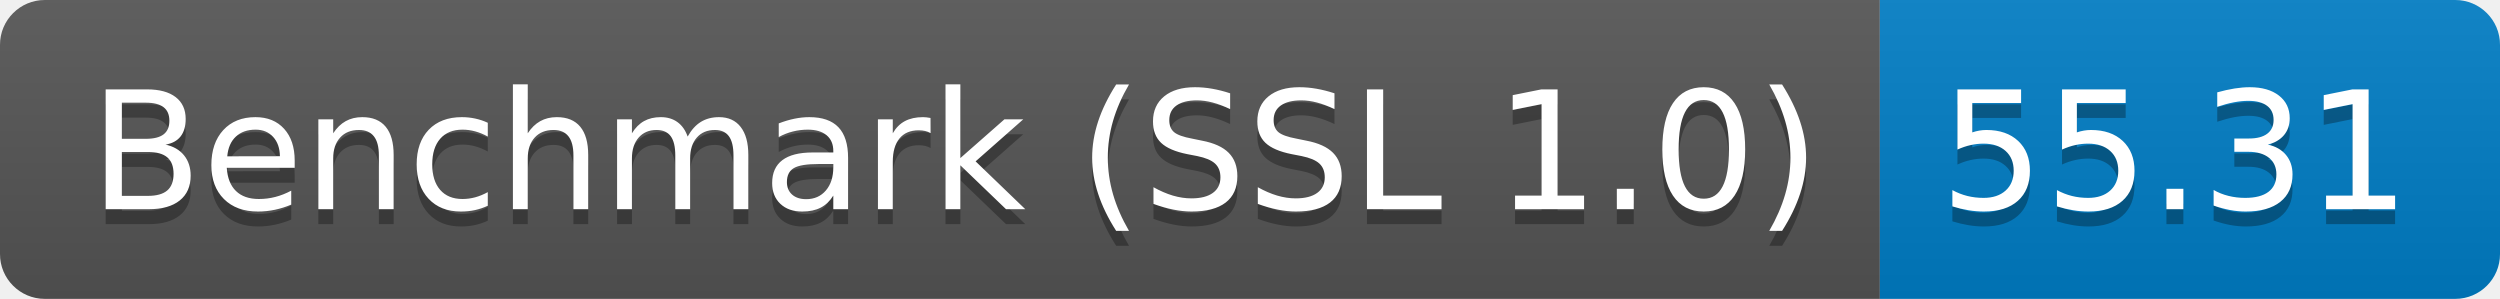
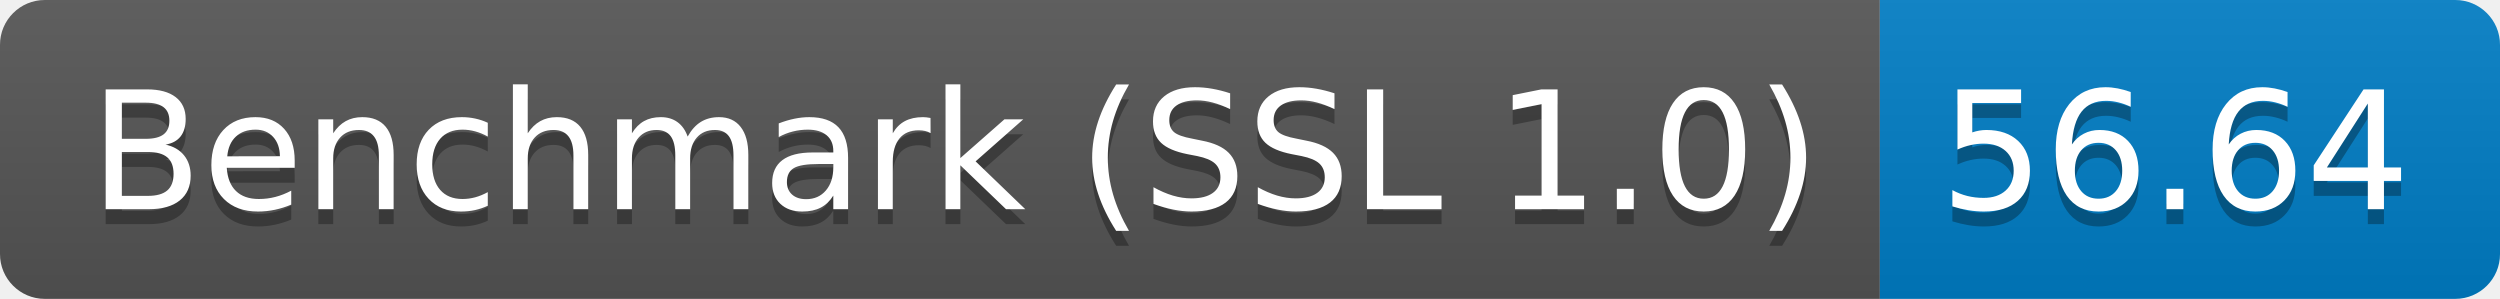
<svg xmlns="http://www.w3.org/2000/svg" height="20" width="167.3">
  <linearGradient id="smooth" x2="0" y2="100%">
    <stop offset="0" stop-color="#bbb" stop-opacity=".1" />
    <stop offset="1" stop-opacity=".1" />
  </linearGradient>
  <clipPath id="round">
    <rect fill="#fff" height="20" rx="3" width="167.3" />
  </clipPath>
  <g clip-path="url(#round)">
    <rect fill="#555" height="20" width="125.8" />
    <rect fill="#007ec6" height="20" width="41.5" x="125.8" />
    <rect fill="url(#smooth)" height="20" width="167.3" />
  </g>
  <g fill="#fff" font-family="DejaVu Sans,Verdana,Geneva,sans-serif" font-size="110" text-anchor="middle">
    <text fill="#010101" fill-opacity=".3" lengthAdjust="spacing" textLength="1158.0" transform="scale(0.1)" x="639.0" y="150">Benchmark (SSL 1.0)</text>
    <text lengthAdjust="spacing" textLength="1158.0" transform="scale(0.1)" x="639.0" y="140">Benchmark (SSL 1.0)</text>
-     <text fill="#010101" fill-opacity=".3" lengthAdjust="spacing" textLength="315.0" transform="scale(0.1)" x="1455.5" y="150">55.31</text>
-     <text lengthAdjust="spacing" textLength="315.0" transform="scale(0.1)" x="1455.5" y="140">55.31</text>
+     <text fill="#010101" fill-opacity=".3" lengthAdjust="spacing" textLength="315.0" transform="scale(0.1)" x="1455.5" y="150">56.64</text>
+     <text lengthAdjust="spacing" textLength="315.0" transform="scale(0.1)" x="1455.5" y="140">56.64</text>
  </g>
</svg>
